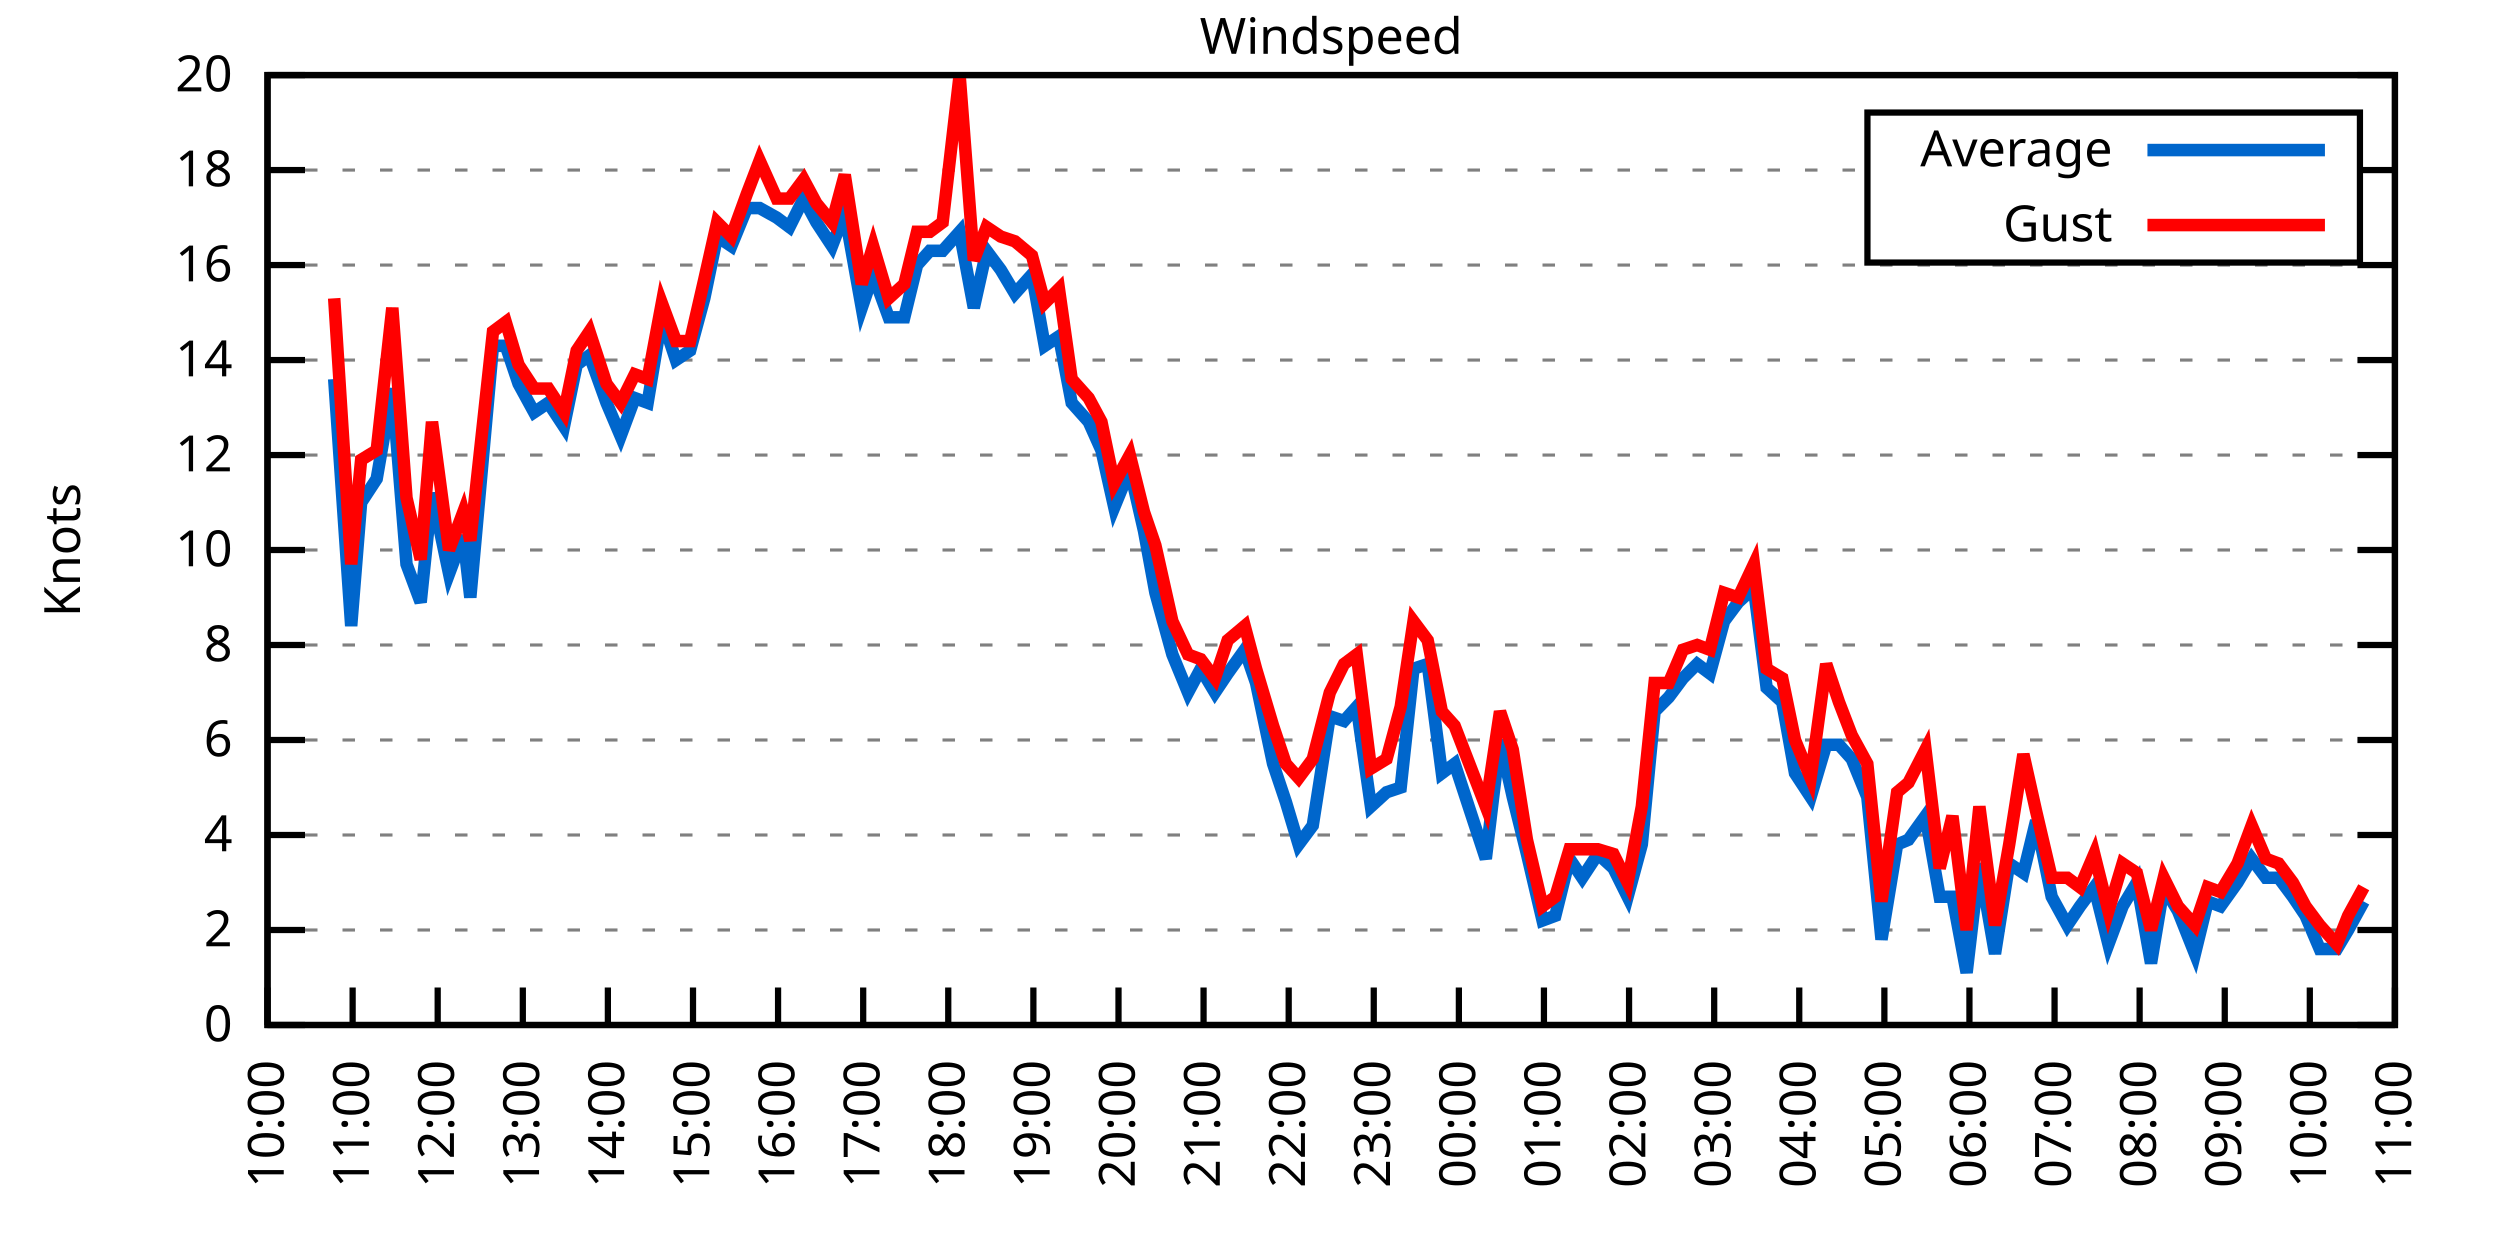
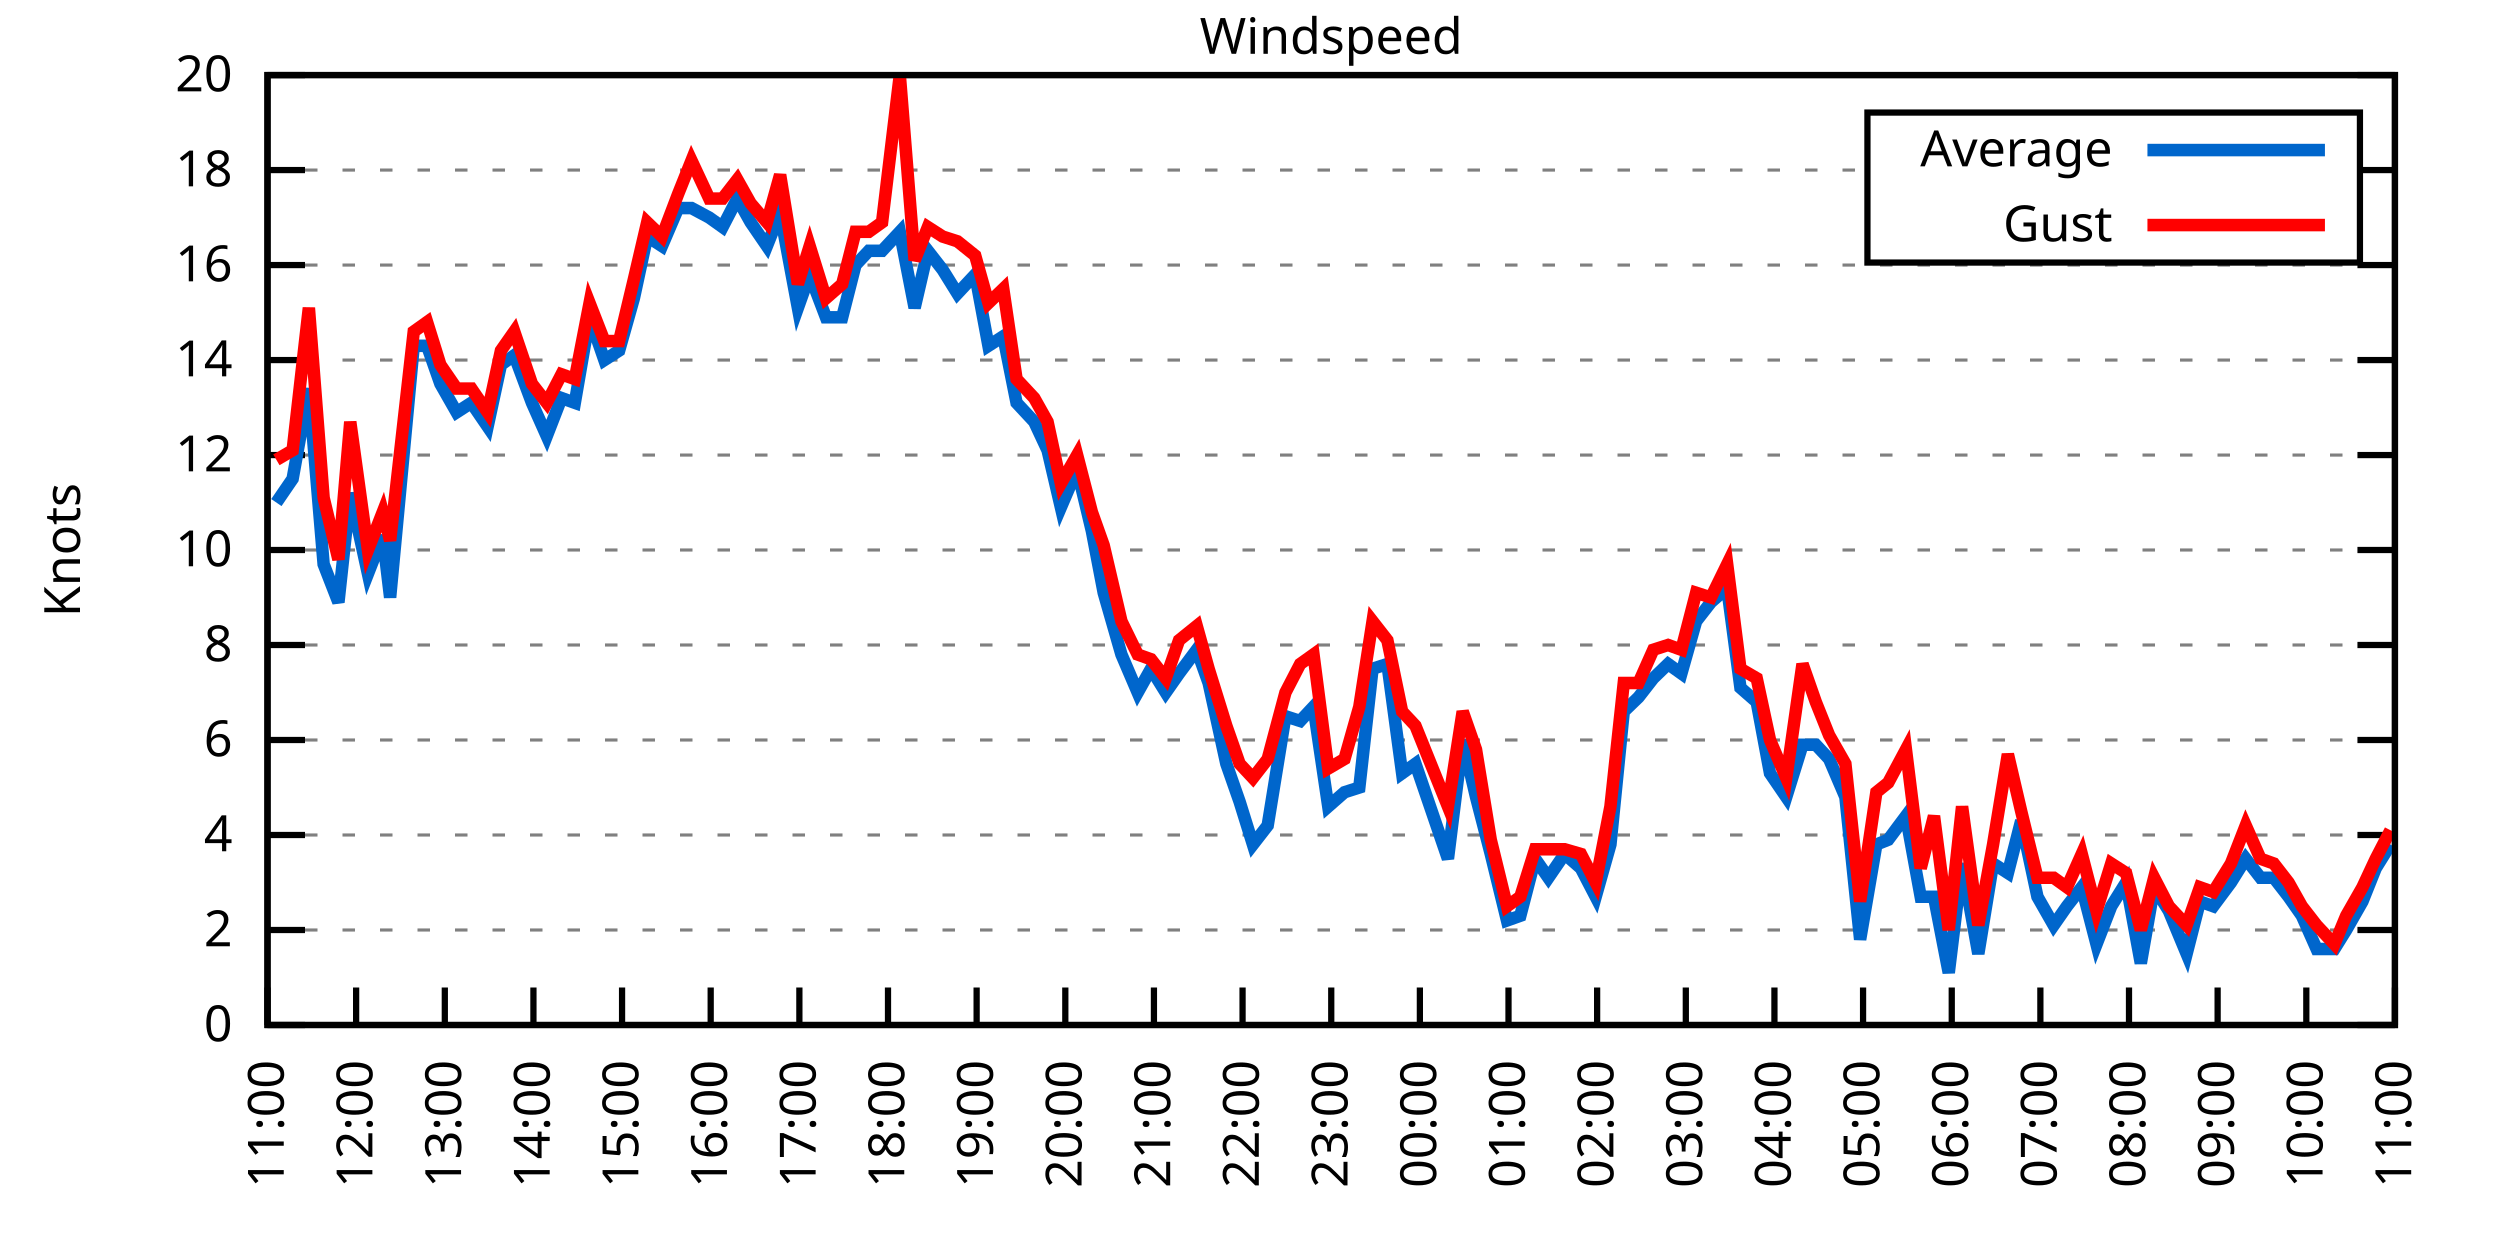
<svg xmlns="http://www.w3.org/2000/svg" xmlns:xlink="http://www.w3.org/1999/xlink" width="400" height="200" viewBox="0 0 400 200">
  <g id="gnuplot_canvas">
    <rect x="0" y="0" width="400" height="200" fill="none" />
    <defs>
      <circle id="gpDot" r="0.5" stroke-width="0.5" stroke="currentColor" />
      <path id="gpPt0" stroke-width="0.333" stroke="currentColor" d="M-1,0 h2 M0,-1 v2" />
      <path id="gpPt1" stroke-width="0.333" stroke="currentColor" d="M-1,-1 L1,1 M1,-1 L-1,1" />
      <path id="gpPt2" stroke-width="0.333" stroke="currentColor" d="M-1,0 L1,0 M0,-1 L0,1 M-1,-1 L1,1 M-1,1 L1,-1" />
      <rect id="gpPt3" stroke-width="0.333" stroke="currentColor" x="-1" y="-1" width="2" height="2" />
      <rect id="gpPt4" stroke-width="0.333" stroke="currentColor" fill="currentColor" x="-1" y="-1" width="2" height="2" />
      <circle id="gpPt5" stroke-width="0.333" stroke="currentColor" cx="0" cy="0" r="1" />
      <use xlink:href="#gpPt5" id="gpPt6" fill="currentColor" stroke="none" />
      <path id="gpPt7" stroke-width="0.333" stroke="currentColor" d="M0,-1.33 L-1.33,0.67 L1.33,0.67 z" />
      <use xlink:href="#gpPt7" id="gpPt8" fill="currentColor" stroke="none" />
      <use xlink:href="#gpPt7" id="gpPt9" stroke="currentColor" transform="rotate(180)" />
      <use xlink:href="#gpPt9" id="gpPt10" fill="currentColor" stroke="none" />
      <use xlink:href="#gpPt3" id="gpPt11" stroke="currentColor" transform="rotate(45)" />
      <use xlink:href="#gpPt11" id="gpPt12" fill="currentColor" stroke="none" />
      <path id="gpPt13" stroke-width="0.333" stroke="currentColor" d="M0,1.330 L1.265,0.411 L0.782,-1.067 L-0.782,-1.076 L-1.265,0.411 z" />
      <use xlink:href="#gpPt13" id="gpPt14" fill="currentColor" stroke="none" />
      <filter id="textbox" filterUnits="objectBoundingBox" x="0" y="0" height="1" width="1">
        <feFlood flood-color="white" flood-opacity="1" result="bgnd" />
        <feComposite in="SourceGraphic" in2="bgnd" operator="atop" />
      </filter>
      <filter id="greybox" filterUnits="objectBoundingBox" x="0" y="0" height="1" width="1">
        <feFlood flood-color="lightgrey" flood-opacity="1" result="grey" />
        <feComposite in="SourceGraphic" in2="grey" operator="atop" />
      </filter>
    </defs>
    <g fill="none" color="white" stroke="currentColor" stroke-width="1.00" stroke-linecap="butt" stroke-linejoin="miter">
</g>
    <g fill="none" color="black" stroke="currentColor" stroke-width="1.00" stroke-linecap="butt" stroke-linejoin="miter">
      <g stroke="none" shape-rendering="crispEdges">
        <polygon fill="rgb(255, 255, 255)" points="42.80,164.00 383.18,164.00 383.18,12.02 42.80,12.02 " />
      </g>
    </g>
    <g fill="none" color="black" stroke="currentColor" stroke-width="1.00" stroke-linecap="butt" stroke-linejoin="miter">
</g>
    <g fill="none" color="black" stroke="black" stroke-width="0.50" stroke-linecap="butt" stroke-linejoin="miter">
</g>
    <g fill="none" color="gray" stroke="currentColor" stroke-width="0.50" stroke-linecap="butt" stroke-linejoin="miter">
      <path stroke="gray" stroke-dasharray="2,4" class="gridline" d="M42.80,164.00 L383.19,164.00  " />
    </g>
    <g fill="none" color="gray" stroke="gray" stroke-width="1.00" stroke-linecap="butt" stroke-linejoin="miter">
</g>
    <g fill="none" color="black" stroke="currentColor" stroke-width="1.00" stroke-linecap="butt" stroke-linejoin="miter">
      <path stroke="black" d="M42.80,164.00 L48.80,164.00 M383.19,164.00 L377.19,164.00  " />
      <g transform="translate(37.20,166.60)" stroke="none" fill="black" font-family="Sans" font-size="8.00" text-anchor="end">
        <text>
          <tspan font-family="Sans"> 0</tspan>
        </text>
      </g>
    </g>
    <g fill="none" color="black" stroke="currentColor" stroke-width="1.00" stroke-linecap="butt" stroke-linejoin="miter">
</g>
    <g fill="none" color="black" stroke="black" stroke-width="0.50" stroke-linecap="butt" stroke-linejoin="miter">
</g>
    <g fill="none" color="gray" stroke="currentColor" stroke-width="0.50" stroke-linecap="butt" stroke-linejoin="miter">
      <path stroke="gray" stroke-dasharray="2,4" class="gridline" d="M42.80,148.80 L383.19,148.80  " />
    </g>
    <g fill="none" color="gray" stroke="gray" stroke-width="1.00" stroke-linecap="butt" stroke-linejoin="miter">
</g>
    <g fill="none" color="black" stroke="currentColor" stroke-width="1.00" stroke-linecap="butt" stroke-linejoin="miter">
      <path stroke="black" d="M42.80,148.80 L48.80,148.80 M383.19,148.80 L377.19,148.80  " />
      <g transform="translate(37.20,151.40)" stroke="none" fill="black" font-family="Sans" font-size="8.00" text-anchor="end">
        <text>
          <tspan font-family="Sans"> 2</tspan>
        </text>
      </g>
    </g>
    <g fill="none" color="black" stroke="currentColor" stroke-width="1.00" stroke-linecap="butt" stroke-linejoin="miter">
</g>
    <g fill="none" color="black" stroke="black" stroke-width="0.50" stroke-linecap="butt" stroke-linejoin="miter">
</g>
    <g fill="none" color="gray" stroke="currentColor" stroke-width="0.50" stroke-linecap="butt" stroke-linejoin="miter">
      <path stroke="gray" stroke-dasharray="2,4" class="gridline" d="M42.80,133.60 L383.19,133.60  " />
    </g>
    <g fill="none" color="gray" stroke="gray" stroke-width="1.00" stroke-linecap="butt" stroke-linejoin="miter">
</g>
    <g fill="none" color="black" stroke="currentColor" stroke-width="1.00" stroke-linecap="butt" stroke-linejoin="miter">
      <path stroke="black" d="M42.80,133.60 L48.80,133.60 M383.19,133.60 L377.19,133.60  " />
      <g transform="translate(37.20,136.20)" stroke="none" fill="black" font-family="Sans" font-size="8.00" text-anchor="end">
        <text>
          <tspan font-family="Sans"> 4</tspan>
        </text>
      </g>
    </g>
    <g fill="none" color="black" stroke="currentColor" stroke-width="1.00" stroke-linecap="butt" stroke-linejoin="miter">
</g>
    <g fill="none" color="black" stroke="black" stroke-width="0.50" stroke-linecap="butt" stroke-linejoin="miter">
</g>
    <g fill="none" color="gray" stroke="currentColor" stroke-width="0.50" stroke-linecap="butt" stroke-linejoin="miter">
      <path stroke="gray" stroke-dasharray="2,4" class="gridline" d="M42.80,118.40 L383.19,118.40  " />
    </g>
    <g fill="none" color="gray" stroke="gray" stroke-width="1.00" stroke-linecap="butt" stroke-linejoin="miter">
</g>
    <g fill="none" color="black" stroke="currentColor" stroke-width="1.00" stroke-linecap="butt" stroke-linejoin="miter">
      <path stroke="black" d="M42.80,118.40 L48.80,118.40 M383.19,118.40 L377.19,118.40  " />
      <g transform="translate(37.20,121.00)" stroke="none" fill="black" font-family="Sans" font-size="8.00" text-anchor="end">
        <text>
          <tspan font-family="Sans"> 6</tspan>
        </text>
      </g>
    </g>
    <g fill="none" color="black" stroke="currentColor" stroke-width="1.00" stroke-linecap="butt" stroke-linejoin="miter">
</g>
    <g fill="none" color="black" stroke="black" stroke-width="0.50" stroke-linecap="butt" stroke-linejoin="miter">
</g>
    <g fill="none" color="gray" stroke="currentColor" stroke-width="0.50" stroke-linecap="butt" stroke-linejoin="miter">
      <path stroke="gray" stroke-dasharray="2,4" class="gridline" d="M42.80,103.20 L383.19,103.20  " />
    </g>
    <g fill="none" color="gray" stroke="gray" stroke-width="1.00" stroke-linecap="butt" stroke-linejoin="miter">
</g>
    <g fill="none" color="black" stroke="currentColor" stroke-width="1.00" stroke-linecap="butt" stroke-linejoin="miter">
      <path stroke="black" d="M42.80,103.20 L48.80,103.20 M383.19,103.20 L377.19,103.20  " />
      <g transform="translate(37.20,105.80)" stroke="none" fill="black" font-family="Sans" font-size="8.00" text-anchor="end">
        <text>
          <tspan font-family="Sans"> 8</tspan>
        </text>
      </g>
    </g>
    <g fill="none" color="black" stroke="currentColor" stroke-width="1.00" stroke-linecap="butt" stroke-linejoin="miter">
</g>
    <g fill="none" color="black" stroke="black" stroke-width="0.50" stroke-linecap="butt" stroke-linejoin="miter">
</g>
    <g fill="none" color="gray" stroke="currentColor" stroke-width="0.50" stroke-linecap="butt" stroke-linejoin="miter">
      <path stroke="gray" stroke-dasharray="2,4" class="gridline" d="M42.80,88.00 L383.19,88.00  " />
    </g>
    <g fill="none" color="gray" stroke="gray" stroke-width="1.00" stroke-linecap="butt" stroke-linejoin="miter">
</g>
    <g fill="none" color="black" stroke="currentColor" stroke-width="1.00" stroke-linecap="butt" stroke-linejoin="miter">
      <path stroke="black" d="M42.80,88.00 L48.80,88.00 M383.19,88.00 L377.19,88.00  " />
      <g transform="translate(37.20,90.60)" stroke="none" fill="black" font-family="Sans" font-size="8.00" text-anchor="end">
        <text>
          <tspan font-family="Sans"> 10</tspan>
        </text>
      </g>
    </g>
    <g fill="none" color="black" stroke="currentColor" stroke-width="1.00" stroke-linecap="butt" stroke-linejoin="miter">
</g>
    <g fill="none" color="black" stroke="black" stroke-width="0.50" stroke-linecap="butt" stroke-linejoin="miter">
</g>
    <g fill="none" color="gray" stroke="currentColor" stroke-width="0.50" stroke-linecap="butt" stroke-linejoin="miter">
      <path stroke="gray" stroke-dasharray="2,4" class="gridline" d="M42.80,72.81 L383.19,72.81  " />
    </g>
    <g fill="none" color="gray" stroke="gray" stroke-width="1.00" stroke-linecap="butt" stroke-linejoin="miter">
</g>
    <g fill="none" color="black" stroke="currentColor" stroke-width="1.00" stroke-linecap="butt" stroke-linejoin="miter">
      <path stroke="black" d="M42.80,72.81 L48.80,72.81 M383.19,72.81 L377.19,72.81  " />
      <g transform="translate(37.20,75.41)" stroke="none" fill="black" font-family="Sans" font-size="8.00" text-anchor="end">
        <text>
          <tspan font-family="Sans"> 12</tspan>
        </text>
      </g>
    </g>
    <g fill="none" color="black" stroke="currentColor" stroke-width="1.00" stroke-linecap="butt" stroke-linejoin="miter">
</g>
    <g fill="none" color="black" stroke="black" stroke-width="0.50" stroke-linecap="butt" stroke-linejoin="miter">
</g>
    <g fill="none" color="gray" stroke="currentColor" stroke-width="0.50" stroke-linecap="butt" stroke-linejoin="miter">
      <path stroke="gray" stroke-dasharray="2,4" class="gridline" d="M42.80,57.61 L383.19,57.61  " />
    </g>
    <g fill="none" color="gray" stroke="gray" stroke-width="1.00" stroke-linecap="butt" stroke-linejoin="miter">
</g>
    <g fill="none" color="black" stroke="currentColor" stroke-width="1.00" stroke-linecap="butt" stroke-linejoin="miter">
      <path stroke="black" d="M42.80,57.61 L48.80,57.61 M383.19,57.61 L377.19,57.61  " />
      <g transform="translate(37.20,60.21)" stroke="none" fill="black" font-family="Sans" font-size="8.00" text-anchor="end">
        <text>
          <tspan font-family="Sans"> 14</tspan>
        </text>
      </g>
    </g>
    <g fill="none" color="black" stroke="currentColor" stroke-width="1.00" stroke-linecap="butt" stroke-linejoin="miter">
</g>
    <g fill="none" color="black" stroke="black" stroke-width="0.50" stroke-linecap="butt" stroke-linejoin="miter">
</g>
    <g fill="none" color="gray" stroke="currentColor" stroke-width="0.50" stroke-linecap="butt" stroke-linejoin="miter">
      <path stroke="gray" stroke-dasharray="2,4" class="gridline" d="M42.80,42.41 L383.19,42.41  " />
    </g>
    <g fill="none" color="gray" stroke="gray" stroke-width="1.00" stroke-linecap="butt" stroke-linejoin="miter">
</g>
    <g fill="none" color="black" stroke="currentColor" stroke-width="1.00" stroke-linecap="butt" stroke-linejoin="miter">
      <path stroke="black" d="M42.80,42.41 L48.80,42.41 M383.19,42.41 L377.19,42.41  " />
      <g transform="translate(37.20,45.01)" stroke="none" fill="black" font-family="Sans" font-size="8.00" text-anchor="end">
        <text>
          <tspan font-family="Sans"> 16</tspan>
        </text>
      </g>
    </g>
    <g fill="none" color="black" stroke="currentColor" stroke-width="1.00" stroke-linecap="butt" stroke-linejoin="miter">
</g>
    <g fill="none" color="black" stroke="black" stroke-width="0.50" stroke-linecap="butt" stroke-linejoin="miter">
</g>
    <g fill="none" color="gray" stroke="currentColor" stroke-width="0.50" stroke-linecap="butt" stroke-linejoin="miter">
      <path stroke="gray" stroke-dasharray="2,4" class="gridline" d="M42.80,27.21 L298.79,27.21 M377.59,27.21 L383.19,27.21  " />
    </g>
    <g fill="none" color="gray" stroke="gray" stroke-width="1.00" stroke-linecap="butt" stroke-linejoin="miter">
</g>
    <g fill="none" color="black" stroke="currentColor" stroke-width="1.00" stroke-linecap="butt" stroke-linejoin="miter">
      <path stroke="black" d="M42.80,27.21 L48.80,27.21 M383.19,27.21 L377.19,27.21  " />
      <g transform="translate(37.20,29.81)" stroke="none" fill="black" font-family="Sans" font-size="8.00" text-anchor="end">
        <text>
          <tspan font-family="Sans"> 18</tspan>
        </text>
      </g>
    </g>
    <g fill="none" color="black" stroke="currentColor" stroke-width="1.00" stroke-linecap="butt" stroke-linejoin="miter">
</g>
    <g fill="none" color="black" stroke="black" stroke-width="0.50" stroke-linecap="butt" stroke-linejoin="miter">
</g>
    <g fill="none" color="gray" stroke="currentColor" stroke-width="0.50" stroke-linecap="butt" stroke-linejoin="miter">
      <path stroke="gray" stroke-dasharray="2,4" class="gridline" d="M42.80,12.01 L383.19,12.01  " />
    </g>
    <g fill="none" color="gray" stroke="gray" stroke-width="1.00" stroke-linecap="butt" stroke-linejoin="miter">
</g>
    <g fill="none" color="black" stroke="currentColor" stroke-width="1.00" stroke-linecap="butt" stroke-linejoin="miter">
      <path stroke="black" d="M42.80,12.01 L48.80,12.01 M383.19,12.01 L377.19,12.01  " />
      <g transform="translate(37.20,14.61)" stroke="none" fill="black" font-family="Sans" font-size="8.00" text-anchor="end">
        <text>
          <tspan font-family="Sans"> 20</tspan>
        </text>
      </g>
    </g>
    <g fill="none" color="black" stroke="currentColor" stroke-width="1.00" stroke-linecap="butt" stroke-linejoin="miter">
      <path stroke="black" d="M42.80,164.00 L42.80,158.00  " />
      <g transform="translate(45.40,169.60) rotate(270.00)" stroke="none" fill="black" font-family="Sans" font-size="8.00" text-anchor="end">
        <text>
-           <tspan font-family="Sans">10:00</tspan>
-         </text>
-       </g>
-     </g>
-     <g fill="none" color="black" stroke="currentColor" stroke-width="1.00" stroke-linecap="butt" stroke-linejoin="miter">
-       <path stroke="black" d="M56.42,164.00 L56.42,158.00  " />
-       <g transform="translate(59.02,169.60) rotate(270.00)" stroke="none" fill="black" font-family="Sans" font-size="8.00" text-anchor="end">
-         <text>
          <tspan font-family="Sans">11:00</tspan>
        </text>
      </g>
    </g>
    <g fill="none" color="black" stroke="currentColor" stroke-width="1.00" stroke-linecap="butt" stroke-linejoin="miter">
-       <path stroke="black" d="M70.03,164.00 L70.03,158.00  " />
-       <g transform="translate(72.63,169.60) rotate(270.00)" stroke="none" fill="black" font-family="Sans" font-size="8.00" text-anchor="end">
+       <path stroke="black" d="M56.98,164.00 L56.98,158.00  " />
+       <g transform="translate(59.58,169.60) rotate(270.00)" stroke="none" fill="black" font-family="Sans" font-size="8.00" text-anchor="end">
        <text>
          <tspan font-family="Sans">12:00</tspan>
        </text>
      </g>
    </g>
    <g fill="none" color="black" stroke="currentColor" stroke-width="1.00" stroke-linecap="butt" stroke-linejoin="miter">
-       <path stroke="black" d="M83.65,164.00 L83.65,158.00  " />
-       <g transform="translate(86.25,169.60) rotate(270.00)" stroke="none" fill="black" font-family="Sans" font-size="8.00" text-anchor="end">
+       <path stroke="black" d="M71.17,164.00 L71.17,158.00  " />
+       <g transform="translate(73.77,169.60) rotate(270.00)" stroke="none" fill="black" font-family="Sans" font-size="8.00" text-anchor="end">
        <text>
          <tspan font-family="Sans">13:00</tspan>
        </text>
      </g>
    </g>
    <g fill="none" color="black" stroke="currentColor" stroke-width="1.00" stroke-linecap="butt" stroke-linejoin="miter">
-       <path stroke="black" d="M97.26,164.00 L97.26,158.00  " />
-       <g transform="translate(99.86,169.60) rotate(270.00)" stroke="none" fill="black" font-family="Sans" font-size="8.00" text-anchor="end">
+       <path stroke="black" d="M85.35,164.00 L85.35,158.00  " />
+       <g transform="translate(87.95,169.60) rotate(270.00)" stroke="none" fill="black" font-family="Sans" font-size="8.00" text-anchor="end">
        <text>
          <tspan font-family="Sans">14:00</tspan>
        </text>
      </g>
    </g>
    <g fill="none" color="black" stroke="currentColor" stroke-width="1.00" stroke-linecap="butt" stroke-linejoin="miter">
-       <path stroke="black" d="M110.88,164.00 L110.88,158.00  " />
-       <g transform="translate(113.48,169.60) rotate(270.00)" stroke="none" fill="black" font-family="Sans" font-size="8.00" text-anchor="end">
+       <path stroke="black" d="M99.53,164.00 L99.53,158.00  " />
+       <g transform="translate(102.13,169.60) rotate(270.00)" stroke="none" fill="black" font-family="Sans" font-size="8.00" text-anchor="end">
        <text>
          <tspan font-family="Sans">15:00</tspan>
        </text>
      </g>
    </g>
    <g fill="none" color="black" stroke="currentColor" stroke-width="1.00" stroke-linecap="butt" stroke-linejoin="miter">
-       <path stroke="black" d="M124.49,164.00 L124.49,158.00  " />
-       <g transform="translate(127.09,169.60) rotate(270.00)" stroke="none" fill="black" font-family="Sans" font-size="8.00" text-anchor="end">
+       <path stroke="black" d="M113.71,164.00 L113.71,158.00  " />
+       <g transform="translate(116.31,169.60) rotate(270.00)" stroke="none" fill="black" font-family="Sans" font-size="8.00" text-anchor="end">
        <text>
          <tspan font-family="Sans">16:00</tspan>
        </text>
      </g>
    </g>
    <g fill="none" color="black" stroke="currentColor" stroke-width="1.00" stroke-linecap="butt" stroke-linejoin="miter">
-       <path stroke="black" d="M138.11,164.00 L138.11,158.00  " />
-       <g transform="translate(140.71,169.60) rotate(270.00)" stroke="none" fill="black" font-family="Sans" font-size="8.00" text-anchor="end">
+       <path stroke="black" d="M127.90,164.00 L127.90,158.00  " />
+       <g transform="translate(130.50,169.60) rotate(270.00)" stroke="none" fill="black" font-family="Sans" font-size="8.00" text-anchor="end">
        <text>
          <tspan font-family="Sans">17:00</tspan>
        </text>
      </g>
    </g>
    <g fill="none" color="black" stroke="currentColor" stroke-width="1.00" stroke-linecap="butt" stroke-linejoin="miter">
-       <path stroke="black" d="M151.72,164.00 L151.72,158.00  " />
-       <g transform="translate(154.32,169.60) rotate(270.00)" stroke="none" fill="black" font-family="Sans" font-size="8.00" text-anchor="end">
+       <path stroke="black" d="M142.08,164.00 L142.08,158.00  " />
+       <g transform="translate(144.68,169.60) rotate(270.00)" stroke="none" fill="black" font-family="Sans" font-size="8.00" text-anchor="end">
        <text>
          <tspan font-family="Sans">18:00</tspan>
        </text>
      </g>
    </g>
    <g fill="none" color="black" stroke="currentColor" stroke-width="1.00" stroke-linecap="butt" stroke-linejoin="miter">
-       <path stroke="black" d="M165.34,164.00 L165.34,158.00  " />
-       <g transform="translate(167.94,169.60) rotate(270.00)" stroke="none" fill="black" font-family="Sans" font-size="8.00" text-anchor="end">
+       <path stroke="black" d="M156.26,164.00 L156.26,158.00  " />
+       <g transform="translate(158.86,169.60) rotate(270.00)" stroke="none" fill="black" font-family="Sans" font-size="8.00" text-anchor="end">
        <text>
          <tspan font-family="Sans">19:00</tspan>
        </text>
      </g>
    </g>
    <g fill="none" color="black" stroke="currentColor" stroke-width="1.00" stroke-linecap="butt" stroke-linejoin="miter">
-       <path stroke="black" d="M178.96,164.00 L178.96,158.00  " />
-       <g transform="translate(181.56,169.60) rotate(270.00)" stroke="none" fill="black" font-family="Sans" font-size="8.00" text-anchor="end">
+       <path stroke="black" d="M170.45,164.00 L170.45,158.00  " />
+       <g transform="translate(173.05,169.60) rotate(270.00)" stroke="none" fill="black" font-family="Sans" font-size="8.00" text-anchor="end">
        <text>
          <tspan font-family="Sans">20:00</tspan>
        </text>
      </g>
    </g>
    <g fill="none" color="black" stroke="currentColor" stroke-width="1.00" stroke-linecap="butt" stroke-linejoin="miter">
-       <path stroke="black" d="M192.57,164.00 L192.57,158.00  " />
-       <g transform="translate(195.17,169.60) rotate(270.00)" stroke="none" fill="black" font-family="Sans" font-size="8.00" text-anchor="end">
+       <path stroke="black" d="M184.63,164.00 L184.63,158.00  " />
+       <g transform="translate(187.23,169.60) rotate(270.00)" stroke="none" fill="black" font-family="Sans" font-size="8.00" text-anchor="end">
        <text>
          <tspan font-family="Sans">21:00</tspan>
        </text>
      </g>
    </g>
    <g fill="none" color="black" stroke="currentColor" stroke-width="1.00" stroke-linecap="butt" stroke-linejoin="miter">
-       <path stroke="black" d="M206.19,164.00 L206.19,158.00  " />
-       <g transform="translate(208.79,169.60) rotate(270.00)" stroke="none" fill="black" font-family="Sans" font-size="8.00" text-anchor="end">
+       <path stroke="black" d="M198.81,164.00 L198.81,158.00  " />
+       <g transform="translate(201.41,169.60) rotate(270.00)" stroke="none" fill="black" font-family="Sans" font-size="8.00" text-anchor="end">
        <text>
          <tspan font-family="Sans">22:00</tspan>
        </text>
      </g>
    </g>
    <g fill="none" color="black" stroke="currentColor" stroke-width="1.00" stroke-linecap="butt" stroke-linejoin="miter">
-       <path stroke="black" d="M219.80,164.00 L219.80,158.00  " />
-       <g transform="translate(222.40,169.60) rotate(270.00)" stroke="none" fill="black" font-family="Sans" font-size="8.00" text-anchor="end">
+       <path stroke="black" d="M213.00,164.00 L213.00,158.00  " />
+       <g transform="translate(215.60,169.60) rotate(270.00)" stroke="none" fill="black" font-family="Sans" font-size="8.00" text-anchor="end">
        <text>
          <tspan font-family="Sans">23:00</tspan>
        </text>
      </g>
    </g>
    <g fill="none" color="black" stroke="currentColor" stroke-width="1.00" stroke-linecap="butt" stroke-linejoin="miter">
-       <path stroke="black" d="M233.42,164.00 L233.42,158.00  " />
-       <g transform="translate(236.02,169.60) rotate(270.00)" stroke="none" fill="black" font-family="Sans" font-size="8.00" text-anchor="end">
+       <path stroke="black" d="M227.18,164.00 L227.18,158.00  " />
+       <g transform="translate(229.78,169.60) rotate(270.00)" stroke="none" fill="black" font-family="Sans" font-size="8.00" text-anchor="end">
        <text>
          <tspan font-family="Sans">00:00</tspan>
        </text>
      </g>
    </g>
    <g fill="none" color="black" stroke="currentColor" stroke-width="1.00" stroke-linecap="butt" stroke-linejoin="miter">
-       <path stroke="black" d="M247.03,164.00 L247.03,158.00  " />
-       <g transform="translate(249.63,169.60) rotate(270.00)" stroke="none" fill="black" font-family="Sans" font-size="8.00" text-anchor="end">
+       <path stroke="black" d="M241.36,164.00 L241.36,158.00  " />
+       <g transform="translate(243.96,169.60) rotate(270.00)" stroke="none" fill="black" font-family="Sans" font-size="8.00" text-anchor="end">
        <text>
          <tspan font-family="Sans">01:00</tspan>
        </text>
      </g>
    </g>
    <g fill="none" color="black" stroke="currentColor" stroke-width="1.00" stroke-linecap="butt" stroke-linejoin="miter">
-       <path stroke="black" d="M260.65,164.00 L260.65,158.00  " />
-       <g transform="translate(263.25,169.60) rotate(270.00)" stroke="none" fill="black" font-family="Sans" font-size="8.00" text-anchor="end">
+       <path stroke="black" d="M255.54,164.00 L255.54,158.00  " />
+       <g transform="translate(258.14,169.60) rotate(270.00)" stroke="none" fill="black" font-family="Sans" font-size="8.00" text-anchor="end">
        <text>
          <tspan font-family="Sans">02:00</tspan>
        </text>
      </g>
    </g>
    <g fill="none" color="black" stroke="currentColor" stroke-width="1.00" stroke-linecap="butt" stroke-linejoin="miter">
-       <path stroke="black" d="M274.27,164.00 L274.27,158.00  " />
-       <g transform="translate(276.87,169.60) rotate(270.00)" stroke="none" fill="black" font-family="Sans" font-size="8.00" text-anchor="end">
+       <path stroke="black" d="M269.73,164.00 L269.73,158.00  " />
+       <g transform="translate(272.33,169.60) rotate(270.00)" stroke="none" fill="black" font-family="Sans" font-size="8.00" text-anchor="end">
        <text>
          <tspan font-family="Sans">03:00</tspan>
        </text>
      </g>
    </g>
    <g fill="none" color="black" stroke="currentColor" stroke-width="1.00" stroke-linecap="butt" stroke-linejoin="miter">
-       <path stroke="black" d="M287.88,164.00 L287.88,158.00  " />
-       <g transform="translate(290.48,169.60) rotate(270.00)" stroke="none" fill="black" font-family="Sans" font-size="8.00" text-anchor="end">
+       <path stroke="black" d="M283.91,164.00 L283.91,158.00  " />
+       <g transform="translate(286.51,169.60) rotate(270.00)" stroke="none" fill="black" font-family="Sans" font-size="8.00" text-anchor="end">
        <text>
          <tspan font-family="Sans">04:00</tspan>
        </text>
      </g>
    </g>
    <g fill="none" color="black" stroke="currentColor" stroke-width="1.00" stroke-linecap="butt" stroke-linejoin="miter">
-       <path stroke="black" d="M301.50,164.00 L301.50,158.00  " />
-       <g transform="translate(304.10,169.60) rotate(270.00)" stroke="none" fill="black" font-family="Sans" font-size="8.00" text-anchor="end">
+       <path stroke="black" d="M298.09,164.00 L298.09,158.00  " />
+       <g transform="translate(300.69,169.60) rotate(270.00)" stroke="none" fill="black" font-family="Sans" font-size="8.00" text-anchor="end">
        <text>
          <tspan font-family="Sans">05:00</tspan>
        </text>
      </g>
    </g>
    <g fill="none" color="black" stroke="currentColor" stroke-width="1.00" stroke-linecap="butt" stroke-linejoin="miter">
-       <path stroke="black" d="M315.11,164.00 L315.11,158.00  " />
-       <g transform="translate(317.71,169.60) rotate(270.00)" stroke="none" fill="black" font-family="Sans" font-size="8.00" text-anchor="end">
+       <path stroke="black" d="M312.28,164.00 L312.28,158.00  " />
+       <g transform="translate(314.88,169.60) rotate(270.00)" stroke="none" fill="black" font-family="Sans" font-size="8.00" text-anchor="end">
        <text>
          <tspan font-family="Sans">06:00</tspan>
        </text>
      </g>
    </g>
    <g fill="none" color="black" stroke="currentColor" stroke-width="1.00" stroke-linecap="butt" stroke-linejoin="miter">
-       <path stroke="black" d="M328.73,164.00 L328.73,158.00  " />
-       <g transform="translate(331.33,169.60) rotate(270.00)" stroke="none" fill="black" font-family="Sans" font-size="8.00" text-anchor="end">
+       <path stroke="black" d="M326.46,164.00 L326.46,158.00  " />
+       <g transform="translate(329.06,169.60) rotate(270.00)" stroke="none" fill="black" font-family="Sans" font-size="8.00" text-anchor="end">
        <text>
          <tspan font-family="Sans">07:00</tspan>
        </text>
      </g>
    </g>
    <g fill="none" color="black" stroke="currentColor" stroke-width="1.00" stroke-linecap="butt" stroke-linejoin="miter">
-       <path stroke="black" d="M342.34,164.00 L342.34,158.00  " />
-       <g transform="translate(344.94,169.60) rotate(270.00)" stroke="none" fill="black" font-family="Sans" font-size="8.00" text-anchor="end">
+       <path stroke="black" d="M340.64,164.00 L340.64,158.00  " />
+       <g transform="translate(343.24,169.60) rotate(270.00)" stroke="none" fill="black" font-family="Sans" font-size="8.00" text-anchor="end">
        <text>
          <tspan font-family="Sans">08:00</tspan>
        </text>
      </g>
    </g>
    <g fill="none" color="black" stroke="currentColor" stroke-width="1.00" stroke-linecap="butt" stroke-linejoin="miter">
-       <path stroke="black" d="M355.96,164.00 L355.96,158.00  " />
-       <g transform="translate(358.56,169.60) rotate(270.00)" stroke="none" fill="black" font-family="Sans" font-size="8.00" text-anchor="end">
+       <path stroke="black" d="M354.82,164.00 L354.82,158.00  " />
+       <g transform="translate(357.42,169.60) rotate(270.00)" stroke="none" fill="black" font-family="Sans" font-size="8.00" text-anchor="end">
        <text>
          <tspan font-family="Sans">09:00</tspan>
        </text>
      </g>
    </g>
    <g fill="none" color="black" stroke="currentColor" stroke-width="1.00" stroke-linecap="butt" stroke-linejoin="miter">
-       <path stroke="black" d="M369.57,164.00 L369.57,158.00  " />
-       <g transform="translate(372.17,169.60) rotate(270.00)" stroke="none" fill="black" font-family="Sans" font-size="8.00" text-anchor="end">
+       <path stroke="black" d="M369.01,164.00 L369.01,158.00  " />
+       <g transform="translate(371.61,169.60) rotate(270.00)" stroke="none" fill="black" font-family="Sans" font-size="8.00" text-anchor="end">
        <text>
          <tspan font-family="Sans">10:00</tspan>
        </text>
      </g>
    </g>
    <g fill="none" color="black" stroke="currentColor" stroke-width="1.00" stroke-linecap="butt" stroke-linejoin="miter">
      <path stroke="black" d="M383.19,164.00 L383.19,158.00  " />
      <g transform="translate(385.79,169.60) rotate(270.00)" stroke="none" fill="black" font-family="Sans" font-size="8.00" text-anchor="end">
        <text>
          <tspan font-family="Sans">11:00</tspan>
        </text>
      </g>
    </g>
    <g fill="none" color="black" stroke="currentColor" stroke-width="1.00" stroke-linecap="butt" stroke-linejoin="miter">
</g>
    <g fill="none" color="black" stroke="currentColor" stroke-width="1.00" stroke-linecap="butt" stroke-linejoin="miter">
      <path stroke="black" d="M42.80,12.01 L42.80,164.00 L383.19,164.00 L383.19,12.01 L42.80,12.01 Z  " />
    </g>
    <g fill="none" color="black" stroke="currentColor" stroke-width="1.00" stroke-linecap="butt" stroke-linejoin="miter">
</g>
    <g fill="none" color="black" stroke="currentColor" stroke-width="1.00" stroke-linecap="butt" stroke-linejoin="miter">
      <path stroke="black" d="M298.79,42.01 L298.79,18.01 L377.59,18.01 L377.59,42.01 L298.79,42.01 Z  " />
    </g>
    <g id="Windspeed_plot_1">
      <g fill="none" color="white" stroke="black" stroke-width="2.00" stroke-linecap="butt" stroke-linejoin="miter">
</g>
      <g fill="none" color="black" stroke="currentColor" stroke-width="2.00" stroke-linecap="butt" stroke-linejoin="miter">
        <g transform="translate(337.99,26.61)" stroke="none" fill="black" font-family="Sans" font-size="8.00" text-anchor="end">
          <text>
            <tspan font-family="Sans">Average</tspan>
          </text>
        </g>
      </g>
      <g fill="none" color="black" stroke="currentColor" stroke-width="2.00" stroke-linecap="butt" stroke-linejoin="miter">
-         <path stroke="rgb(  0, 102, 204)" d="M343.59,24.01 L371.99,24.01 M53.47,60.65 L56.19,100.16 L57.78,80.41 L60.27,76.61 L62.77,62.17 L65.04,90.28   L67.31,96.36 L69.12,78.89 L71.85,91.80 L74.12,85.73 L75.25,95.60 L78.88,55.33 L80.92,55.33 L82.97,61.41   L85.46,65.97 L87.73,64.45 L90.23,68.25 L92.27,58.37 L94.31,56.85 L97.04,64.45 L99.30,69.77 L101.57,63.69   L103.62,64.45 L105.89,50.77 L108.15,57.61 L110.42,56.09 L112.69,47.73 L114.74,37.85 L117.01,39.37 L119.50,33.29   L121.54,33.29 L124.27,34.81 L126.31,36.33 L128.58,31.77 L130.62,35.57 L133.12,39.37 L135.16,34.05 L137.88,49.25   L139.70,43.93 L142.19,50.77 L144.69,50.77 L146.73,42.41 L148.77,40.13 L150.82,40.13 L153.54,37.09 L155.81,49.25   L157.85,40.13 L160.12,43.17 L162.39,46.97 L165.11,43.93 L167.16,55.33 L169.43,53.81 L171.47,64.45 L174.19,67.49   L176.23,72.05 L178.28,81.17 L180.77,75.09 L183.04,84.97 L184.86,94.84 L187.58,104.72 L190.08,110.80 L192.12,107.00   L194.39,110.80 L196.43,107.76 L199.15,103.96 L200.97,109.28 L203.69,122.20 L205.73,128.28 L207.78,135.12 L210.04,132.08   L212.77,114.60 L215.04,115.36 L217.08,113.08 L219.35,129.04 L221.85,126.76 L224.11,126.00 L226.16,107.00 L228.43,106.24   L230.70,123.72 L232.74,122.20 L237.73,137.40 L240.00,118.40 L242.04,127.52 L244.31,136.64 L246.81,147.28 L248.85,146.52   L251.12,137.40 L253.16,140.44 L255.66,136.64 L258.15,138.92 L260.42,143.48 L262.69,135.12 L264.73,113.84 L267.00,111.56   L269.27,108.52 L271.54,106.24 L273.58,107.76 L275.85,99.40 L278.12,96.36 L280.62,94.08 L282.66,110.04 L285.16,112.32   L287.20,123.72 L289.70,127.52 L292.19,119.16 L294.23,119.16 L296.28,121.44 L298.77,127.52 L301.04,150.32 L303.54,135.12   L305.35,134.36 L308.08,130.56 L310.35,143.48 L312.39,143.48 L314.66,155.64 L316.70,138.16 L319.20,152.60 L321.47,138.16   L323.74,139.68 L325.78,131.32 L328.27,143.48 L330.77,148.04 L332.81,145.00 L335.08,141.96 L337.35,151.08 L339.62,145.00   L341.89,141.20 L344.16,154.12 L346.20,141.96 L348.47,145.76 L351.19,152.60 L353.24,144.24 L355.28,145.00 L358.00,141.20   L360.27,137.40 L362.54,140.44 L364.58,140.44 L366.85,143.48 L368.89,146.52 L371.16,151.84 L373.89,151.84 L375.70,148.80   L378.20,144.24  " />
+         <path stroke="rgb(  0, 102, 204)" d="M343.59,24.01 L371.99,24.01 M44.22,80.41 L46.82,76.61 L49.42,62.17 L51.78,90.28 L54.15,96.36 L56.04,78.89   L58.87,91.80 L61.24,85.73 L62.42,95.60 L66.20,55.33 L68.33,55.33 L70.46,61.41 L73.06,65.97 L75.42,64.45   L78.02,68.25 L80.15,58.37 L82.28,56.85 L85.11,64.45 L87.48,69.77 L89.84,63.69 L91.97,64.45 L94.33,50.77   L96.70,57.61 L99.06,56.09 L101.42,47.73 L103.55,37.85 L105.91,39.37 L108.51,33.29 L110.64,33.29 L113.48,34.81   L115.61,36.33 L117.97,31.77 L120.10,35.57 L122.70,39.37 L124.82,34.05 L127.66,49.25 L129.55,43.93 L132.15,50.77   L134.75,50.77 L136.88,42.41 L139.01,40.13 L141.13,40.13 L143.97,37.09 L146.34,49.25 L148.46,40.13 L150.83,43.17   L153.19,46.97 L156.03,43.93 L158.15,55.33 L160.52,53.81 L162.65,64.45 L165.48,67.49 L167.61,72.05 L169.74,81.17   L172.34,75.09 L174.70,84.97 L176.59,94.84 L179.43,104.72 L182.03,110.80 L184.16,107.00 L186.52,110.80 L188.65,107.76   L191.48,103.96 L193.38,109.28 L196.21,122.20 L198.34,128.28 L200.47,135.12 L202.83,132.08 L205.67,114.60 L208.03,115.36   L210.16,113.08 L212.52,129.04 L215.12,126.76 L217.49,126.00 L219.61,107.00 L221.98,106.24 L224.34,123.72 L226.47,122.20   L231.67,137.40 L234.03,118.40 L236.16,127.52 L238.52,136.64 L241.12,147.28 L243.25,146.52 L245.62,137.40 L247.74,140.44   L250.34,136.64 L252.94,138.92 L255.31,143.48 L257.67,135.12 L259.80,113.84 L262.16,111.56 L264.53,108.52 L266.89,106.24   L269.02,107.76 L271.38,99.40 L273.75,96.36 L276.35,94.08 L278.47,110.04 L281.07,112.32 L283.20,123.72 L285.80,127.52   L288.40,119.16 L290.53,119.16 L292.66,121.44 L295.26,127.52 L297.62,150.32 L300.22,135.12 L302.11,134.36 L304.95,130.56   L307.31,143.48 L309.44,143.48 L311.80,155.64 L313.93,138.16 L316.53,152.60 L318.89,138.16 L321.26,139.68 L323.39,131.32   L325.99,143.48 L328.59,148.04 L330.71,145.00 L333.08,141.96 L335.44,151.08 L337.80,145.00 L340.17,141.20 L342.53,154.12   L344.66,141.96 L347.02,145.76 L349.86,152.60 L351.99,144.24 L354.12,145.00 L356.95,141.20 L359.32,137.40 L361.68,140.44   L363.81,140.44 L366.17,143.48 L368.30,146.52 L370.66,151.84 L373.50,151.84 L375.39,148.80 L377.99,144.24 L380.12,138.92   L382.48,135.12  " />
      </g>
    </g>
    <g id="Windspeed_plot_2">
      <g fill="none" color="black" stroke="currentColor" stroke-width="2.00" stroke-linecap="butt" stroke-linejoin="miter">
        <g transform="translate(337.99,38.61)" stroke="none" fill="black" font-family="Sans" font-size="8.00" text-anchor="end">
          <text>
            <tspan font-family="Sans">Gust</tspan>
          </text>
        </g>
      </g>
      <g fill="none" color="black" stroke="currentColor" stroke-width="2.00" stroke-linecap="butt" stroke-linejoin="miter">
-         <path stroke="rgb(255,   0,   0)" d="M343.59,36.01 L371.99,36.01 M53.47,47.73 L56.19,90.28 L57.78,73.57 L60.27,72.05 L62.77,49.25 L65.04,79.65   L67.31,89.52 L69.12,67.49 L71.85,88.00 L74.12,81.93 L75.25,86.49 L78.88,53.05 L80.92,51.53 L82.97,58.37   L85.46,62.17 L87.73,62.17 L90.23,65.97 L92.27,56.09 L94.31,53.05 L97.04,61.41 L99.30,64.45 L101.57,59.89   L103.62,60.65 L105.89,48.49 L108.15,54.57 L110.42,54.57 L112.69,44.69 L114.74,35.57 L117.01,37.85 L119.50,31.01   L121.54,25.69 L124.27,31.77 L126.31,31.77 L128.58,28.73 L130.62,32.53 L133.12,35.57 L135.16,27.97 L137.88,45.45   L139.70,39.37 L142.19,47.73 L144.69,45.45 L146.73,37.09 L148.77,37.09 L150.82,35.57 L153.54,12.01 L155.81,41.65   L157.85,36.33 L160.12,37.85 L162.39,38.61 L165.11,40.89 L167.16,48.49 L169.43,46.21 L171.47,60.65 L174.19,63.69   L176.23,67.49 L178.28,77.37 L180.77,72.81 L183.04,81.93 L184.86,87.25 L187.58,99.40 L190.08,104.72 L192.12,105.48   L194.39,108.52 L196.43,102.44 L199.15,100.16 L200.97,107.00 L203.69,116.12 L205.73,122.20 L207.78,124.48 L210.04,121.44   L212.77,110.80 L215.04,106.24 L217.08,104.72 L219.35,122.96 L221.85,121.44 L224.11,113.08 L226.16,99.40 L228.43,102.44   L230.70,113.84 L232.74,116.12 L237.73,129.04 L240.00,113.84 L242.04,119.92 L244.31,134.36 L246.81,145.00 L248.85,143.48   L251.12,135.88 L253.16,135.88 L255.66,135.88 L258.15,136.64 L260.42,141.20 L262.69,129.04 L264.73,109.28 L267.00,109.28   L269.27,103.96 L271.54,103.20 L273.58,103.96 L275.85,94.84 L278.12,95.60 L280.62,90.28 L282.66,107.00 L285.16,108.52   L287.20,118.40 L289.70,124.48 L292.19,106.24 L294.23,112.32 L296.28,117.64 L298.77,122.20 L301.04,144.24 L303.54,126.76   L305.35,125.24 L308.08,119.92 L310.35,138.92 L312.39,130.56 L314.66,148.80 L316.70,129.04 L319.20,148.04 L321.47,135.12   L323.74,120.68 L325.78,129.80 L328.27,140.44 L330.77,140.44 L332.81,141.96 L335.08,136.64 L337.35,145.76 L339.62,138.16   L341.89,139.68 L344.16,148.80 L346.20,140.44 L348.47,145.00 L351.19,148.04 L353.24,141.96 L355.28,142.72 L358.00,138.16   L360.27,132.08 L362.54,137.40 L364.58,138.16 L366.85,141.20 L368.89,145.00 L371.16,148.04 L373.89,151.08 L375.70,146.52   L378.20,141.96  " />
+         <path stroke="rgb(255,   0,   0)" d="M343.59,36.01 L371.99,36.01 M44.22,73.57 L46.82,72.05 L49.42,49.25 L51.78,79.65 L54.15,89.52 L56.04,67.49   L58.87,88.00 L61.24,81.93 L62.42,86.49 L66.20,53.05 L68.33,51.53 L70.46,58.37 L73.06,62.17 L75.42,62.17   L78.02,65.97 L80.15,56.09 L82.28,53.05 L85.11,61.41 L87.48,64.45 L89.84,59.89 L91.97,60.65 L94.33,48.49   L96.70,54.57 L99.06,54.57 L101.42,44.69 L103.55,35.57 L105.91,37.85 L108.51,31.01 L110.64,25.69 L113.48,31.77   L115.61,31.77 L117.97,28.73 L120.10,32.53 L122.70,35.57 L124.82,27.97 L127.66,45.45 L129.55,39.37 L132.15,47.73   L134.75,45.45 L136.88,37.09 L139.01,37.09 L141.13,35.57 L143.97,12.01 L146.34,41.65 L148.46,36.33 L150.83,37.85   L153.19,38.61 L156.03,40.89 L158.15,48.49 L160.52,46.21 L162.65,60.65 L165.48,63.69 L167.61,67.49 L169.74,77.37   L172.34,72.81 L174.70,81.93 L176.59,87.25 L179.43,99.40 L182.03,104.72 L184.16,105.48 L186.52,108.52 L188.65,102.44   L191.48,100.16 L193.38,107.00 L196.21,116.12 L198.34,122.20 L200.47,124.48 L202.83,121.44 L205.67,110.80 L208.03,106.24   L210.16,104.72 L212.52,122.96 L215.12,121.44 L217.49,113.08 L219.61,99.40 L221.98,102.44 L224.34,113.84 L226.47,116.12   L231.67,129.04 L234.03,113.84 L236.16,119.92 L238.52,134.36 L241.12,145.00 L243.25,143.48 L245.62,135.88 L247.74,135.88   L250.34,135.88 L252.94,136.64 L255.31,141.20 L257.67,129.04 L259.80,109.28 L262.16,109.28 L264.53,103.96 L266.89,103.20   L269.02,103.96 L271.38,94.84 L273.75,95.60 L276.35,90.28 L278.47,107.00 L281.07,108.52 L283.20,118.40 L285.80,124.48   L288.40,106.24 L290.53,112.32 L292.66,117.64 L295.26,122.20 L297.62,144.24 L300.22,126.76 L302.11,125.24 L304.95,119.92   L307.31,138.92 L309.44,130.56 L311.80,148.80 L313.93,129.04 L316.53,148.04 L318.89,135.12 L321.26,120.68 L323.39,129.80   L325.99,140.44 L328.59,140.44 L330.71,141.96 L333.08,136.64 L335.44,145.76 L337.80,138.16 L340.17,139.68 L342.53,148.80   L344.66,140.44 L347.02,145.00 L349.86,148.04 L351.99,141.96 L354.12,142.72 L356.95,138.16 L359.32,132.08 L361.68,137.40   L363.81,138.16 L366.17,141.20 L368.30,145.00 L370.66,148.04 L373.50,151.08 L375.39,146.52 L377.99,141.96 L380.12,137.40   L382.48,132.84  " />
      </g>
    </g>
    <g fill="none" color="black" stroke="currentColor" stroke-width="2.00" stroke-linecap="butt" stroke-linejoin="miter">
</g>
    <g fill="none" color="black" stroke="black" stroke-width="1.00" stroke-linecap="butt" stroke-linejoin="miter">
</g>
    <g fill="none" color="black" stroke="currentColor" stroke-width="1.00" stroke-linecap="butt" stroke-linejoin="miter">
      <path stroke="black" d="M42.80,12.01 L42.80,164.00 L383.19,164.00 L383.19,12.01 L42.80,12.01 Z  " />
      <g transform="translate(12.80,88.01) rotate(270.00)" stroke="none" fill="black" font-family="Sans" font-size="8.00" text-anchor="middle">
        <text>
          <tspan font-family="Sans">Knots</tspan>
        </text>
      </g>
    </g>
    <g fill="none" color="black" stroke="currentColor" stroke-width="1.00" stroke-linecap="butt" stroke-linejoin="miter">
</g>
    <g fill="none" color="black" stroke="currentColor" stroke-width="1.00" stroke-linecap="butt" stroke-linejoin="miter">
      <g transform="translate(212.99,8.61)" stroke="none" fill="black" font-family="Sans" font-size="8.00" text-anchor="middle">
        <text>
          <tspan font-family="Sans">Windspeed</tspan>
        </text>
      </g>
    </g>
    <g fill="none" color="black" stroke="currentColor" stroke-width="1.00" stroke-linecap="butt" stroke-linejoin="miter">
</g>
  </g>
</svg>
